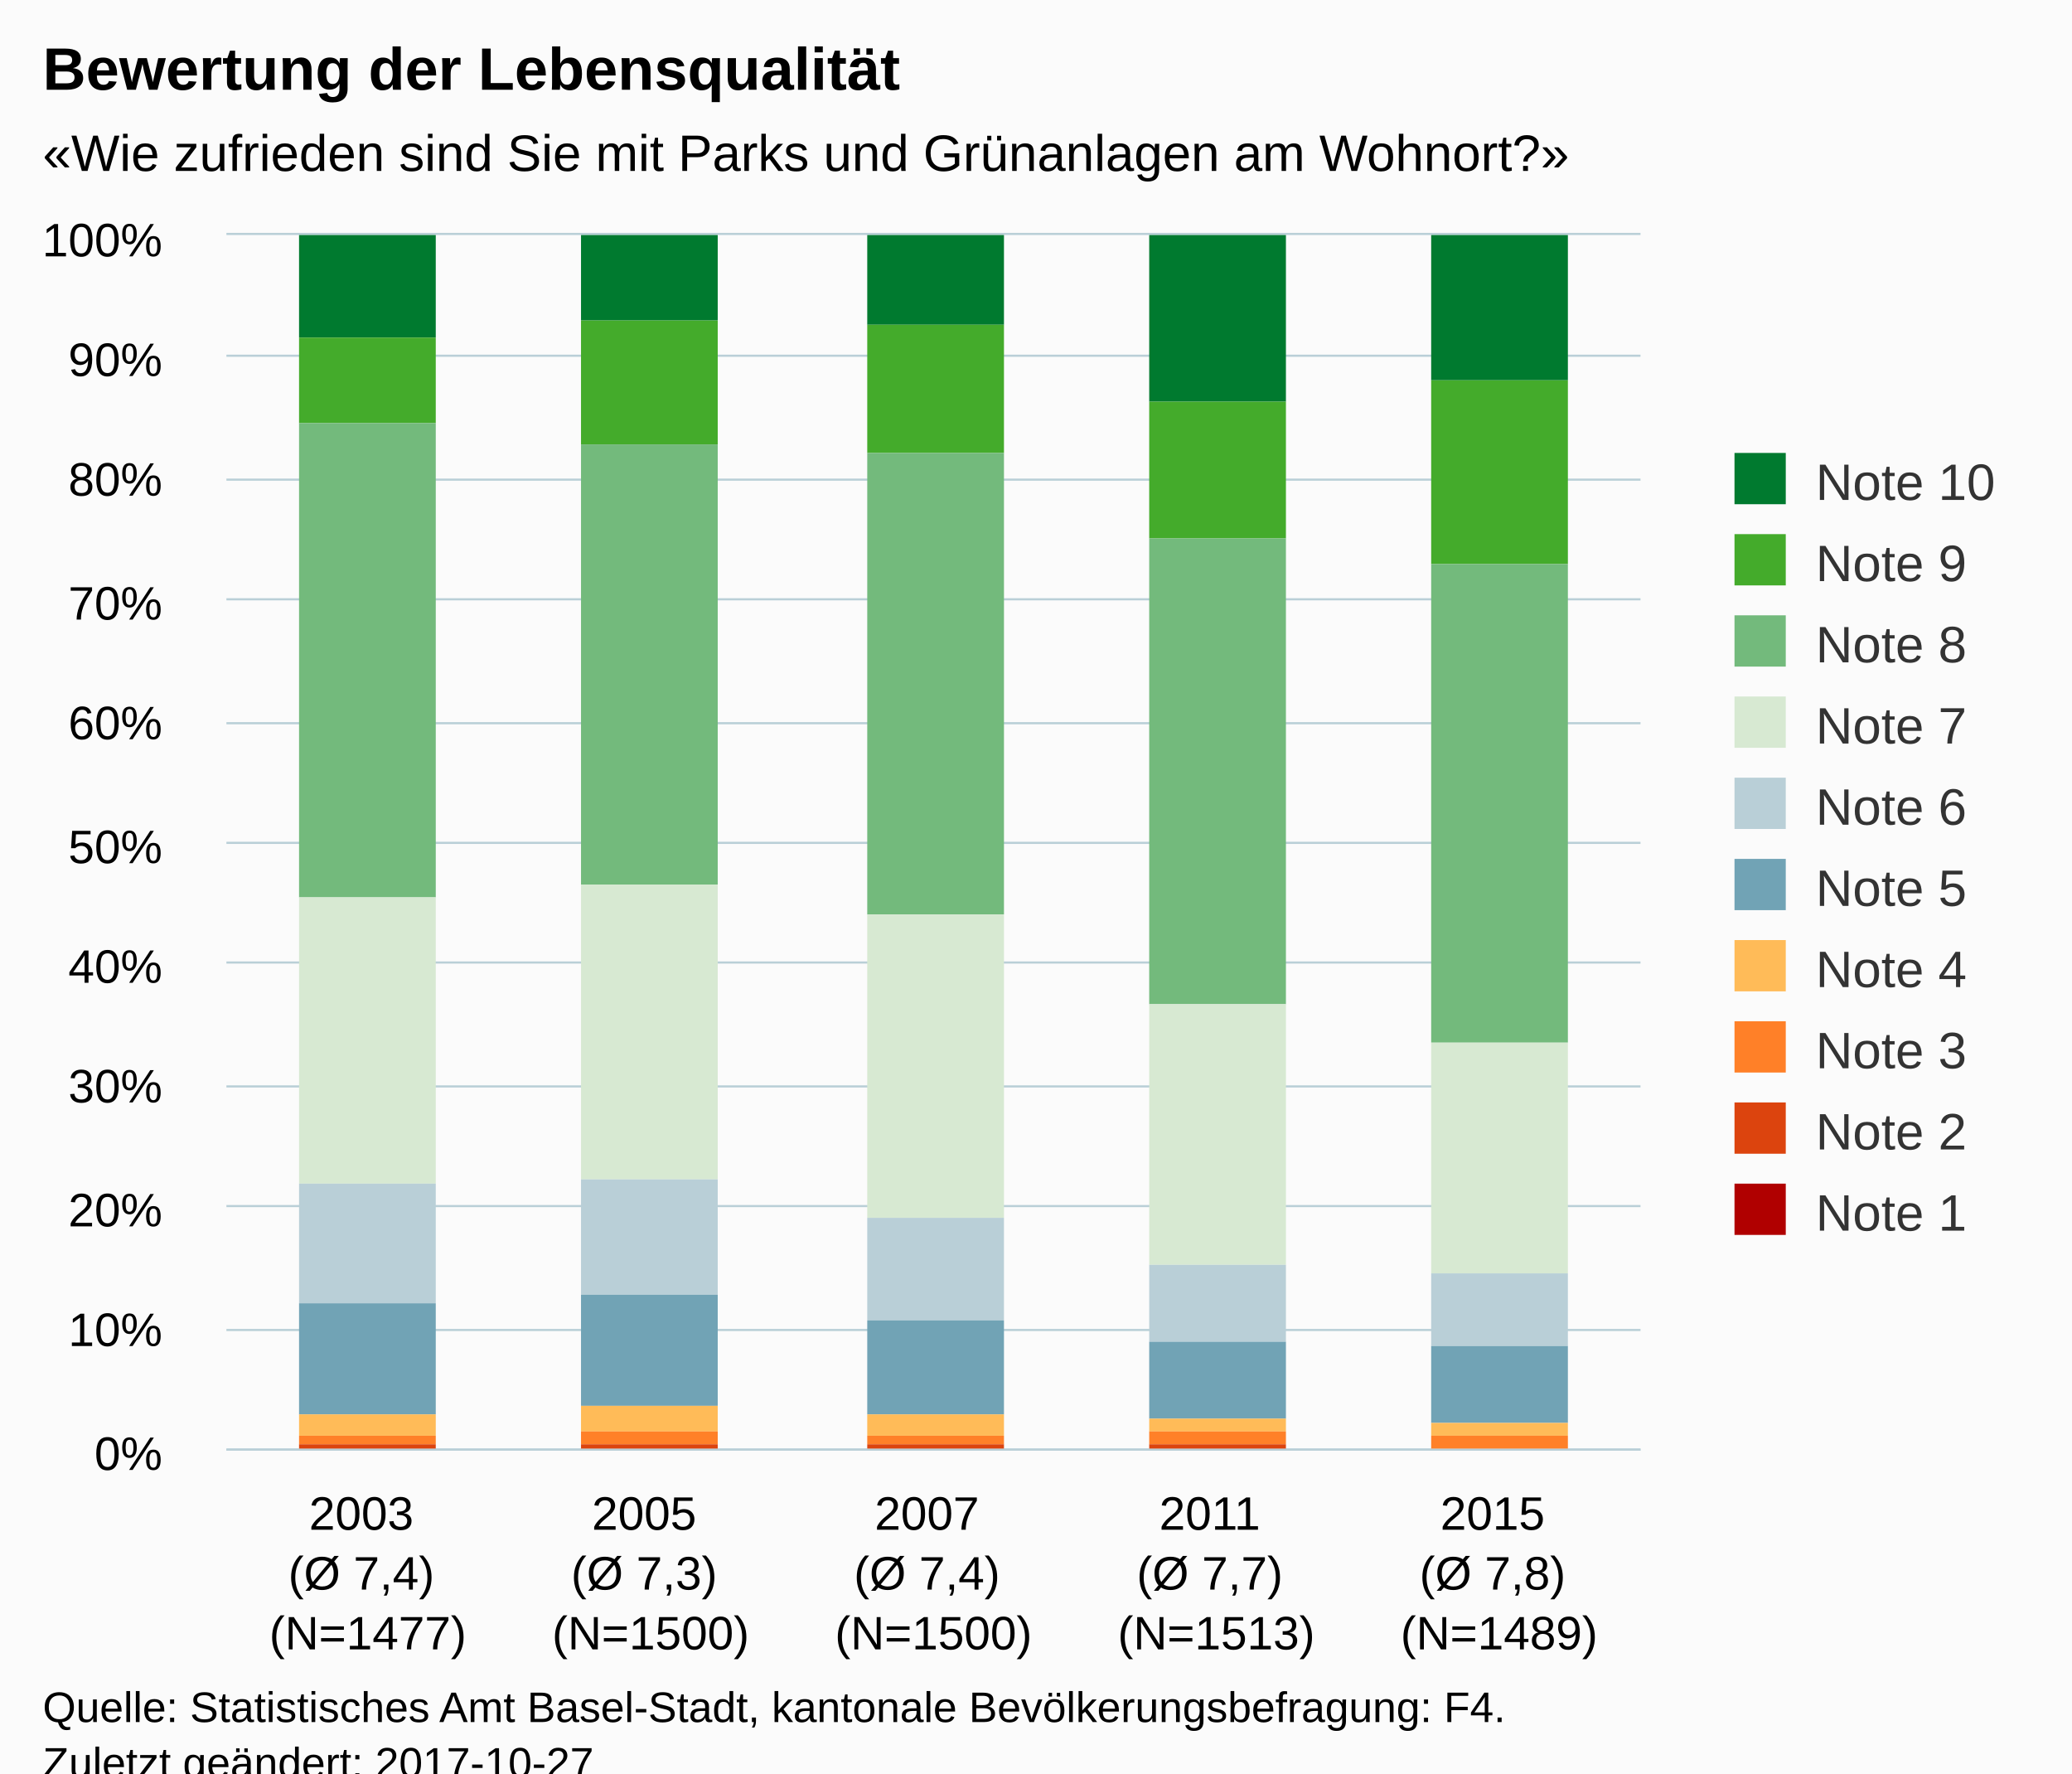
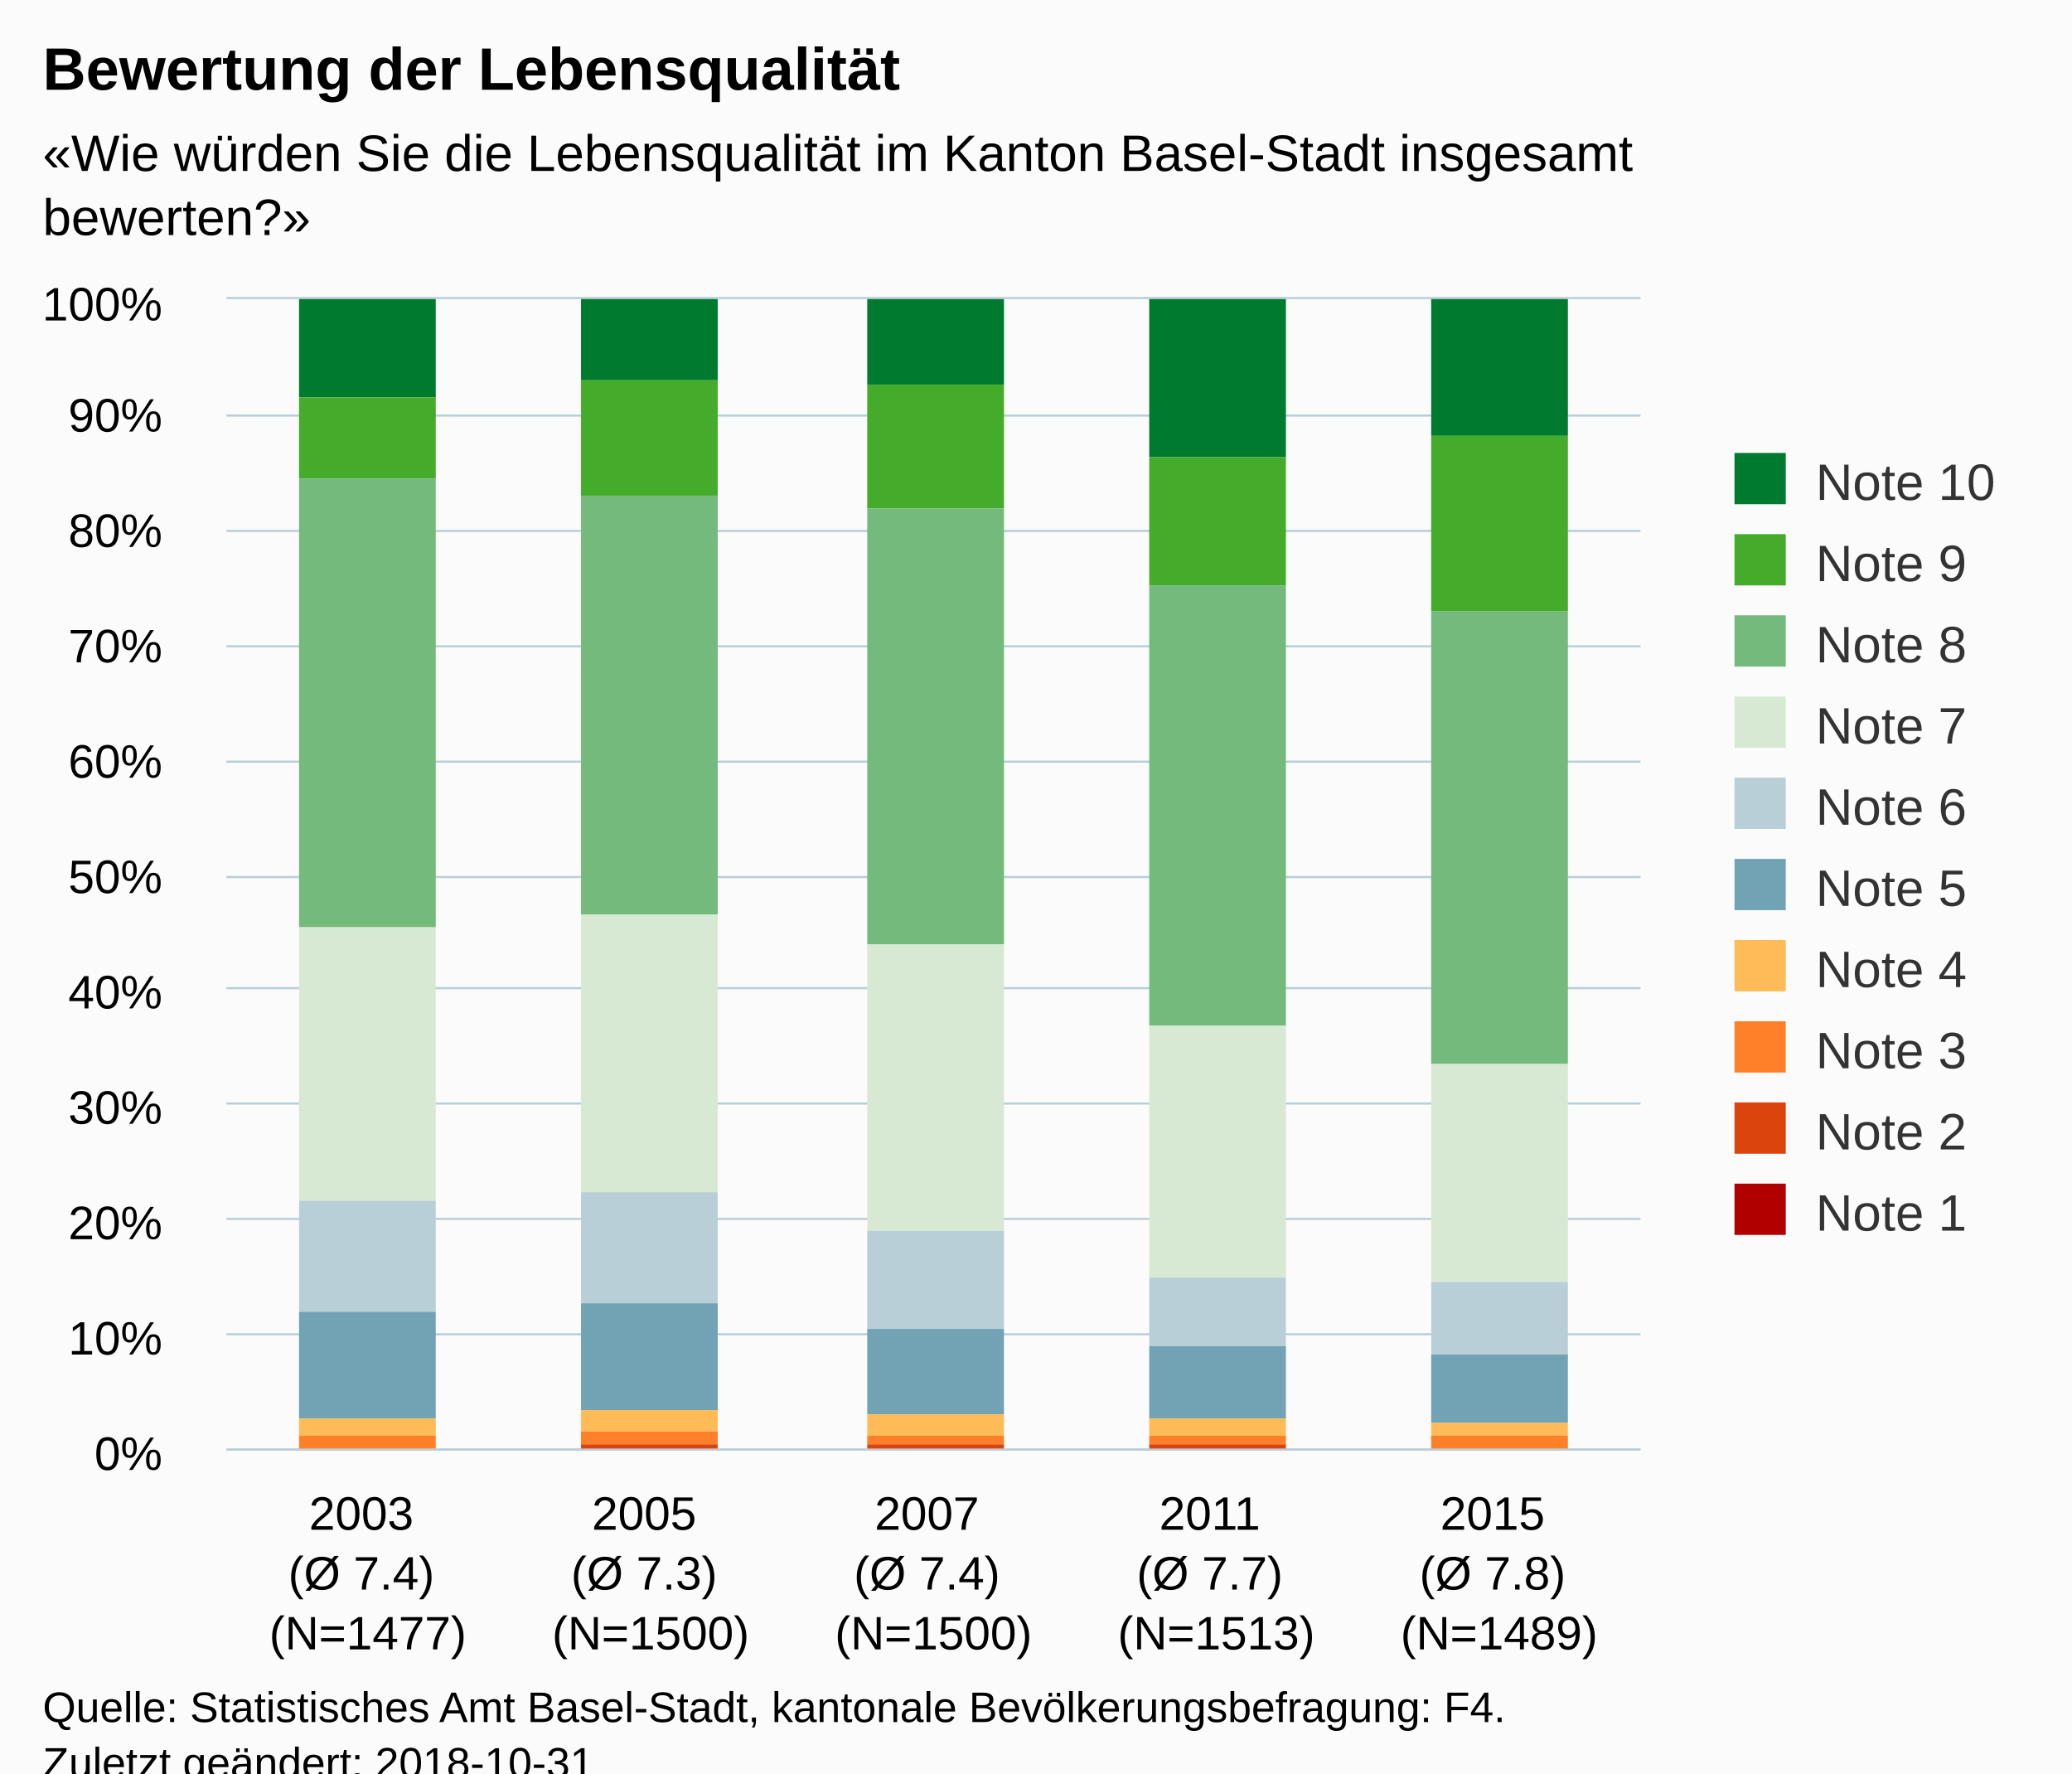
<svg xmlns="http://www.w3.org/2000/svg" version="1.1" class="highcharts-root" style="font-family:Arial;font-size:12px;" viewBox="0 0 485 415">
  <defs>
-     <clipPath id="highcharts-p0234s7-6">
-       <rect x="0" y="0" width="331" height="284" fill="none" />
+     <clipPath id="highcharts-1bxmq32-6">
+       <rect x="0" y="0" width="331" height="269" fill="none" />
    </clipPath>
-     <clipPath id="highcharts-p0234s7-7">
-       <rect x="0" y="0" width="331" height="284" fill="none" />
+     <clipPath id="highcharts-1bxmq32-7">
+       <rect x="0" y="0" width="331" height="269" fill="none" />
    </clipPath>
  </defs>
  <rect fill="#fbfbfb" class="highcharts-background" x="0" y="0" width="485" height="428" rx="0" ry="0" />
-   <rect fill="none" class="highcharts-plot-background" x="53" y="55" width="331" height="284" />
+   <rect fill="none" class="highcharts-plot-background" x="53" y="70" width="331" height="269" />
  <g class="highcharts-pane-group" data-z-index="0" />
  <g class="highcharts-grid highcharts-xaxis-grid " data-z-index="1">
-     <path fill="none" data-z-index="1" class="highcharts-grid-line" d="M 118.5 55 L 118.5 339" opacity="1" />
-     <path fill="none" data-z-index="1" class="highcharts-grid-line" d="M 184.5 55 L 184.5 339" opacity="1" />
-     <path fill="none" data-z-index="1" class="highcharts-grid-line" d="M 251.5 55 L 251.5 339" opacity="1" />
-     <path fill="none" data-z-index="1" class="highcharts-grid-line" d="M 317.5 55 L 317.5 339" opacity="1" />
-     <path fill="none" data-z-index="1" class="highcharts-grid-line" d="M 383.5 55 L 383.5 339" opacity="1" />
-     <path fill="none" data-z-index="1" class="highcharts-grid-line" d="M 52.5 55 L 52.5 339" opacity="1" />
+     <path fill="none" data-z-index="1" class="highcharts-grid-line" d="M 118.5 70 L 118.5 339" opacity="1" />
+     <path fill="none" data-z-index="1" class="highcharts-grid-line" d="M 184.5 70 L 184.5 339" opacity="1" />
+     <path fill="none" data-z-index="1" class="highcharts-grid-line" d="M 251.5 70 L 251.5 339" opacity="1" />
+     <path fill="none" data-z-index="1" class="highcharts-grid-line" d="M 317.5 70 L 317.5 339" opacity="1" />
+     <path fill="none" data-z-index="1" class="highcharts-grid-line" d="M 383.5 70 L 383.5 339" opacity="1" />
+     <path fill="none" data-z-index="1" class="highcharts-grid-line" d="M 52.5 70 L 52.5 339" opacity="1" />
  </g>
  <g class="highcharts-grid highcharts-yaxis-grid " data-z-index="1">
    <path fill="none" stroke="#B9CFD7" stroke-width="0.5" data-z-index="1" class="highcharts-grid-line" d="M 53 339.25 L 384 339.25" opacity="1" />
-     <path fill="none" stroke="#B9CFD7" stroke-width="0.5" data-z-index="1" class="highcharts-grid-line" d="M 53 311.25 L 384 311.25" opacity="1" />
-     <path fill="none" stroke="#B9CFD7" stroke-width="0.5" data-z-index="1" class="highcharts-grid-line" d="M 53 282.25 L 384 282.25" opacity="1" />
-     <path fill="none" stroke="#B9CFD7" stroke-width="0.5" data-z-index="1" class="highcharts-grid-line" d="M 53 254.25 L 384 254.25" opacity="1" />
-     <path fill="none" stroke="#B9CFD7" stroke-width="0.5" data-z-index="1" class="highcharts-grid-line" d="M 53 225.25 L 384 225.25" opacity="1" />
-     <path fill="none" stroke="#B9CFD7" stroke-width="0.5" data-z-index="1" class="highcharts-grid-line" d="M 53 197.25 L 384 197.25" opacity="1" />
-     <path fill="none" stroke="#B9CFD7" stroke-width="0.5" data-z-index="1" class="highcharts-grid-line" d="M 53 169.25 L 384 169.25" opacity="1" />
-     <path fill="none" stroke="#B9CFD7" stroke-width="0.5" data-z-index="1" class="highcharts-grid-line" d="M 53 140.25 L 384 140.25" opacity="1" />
-     <path fill="none" stroke="#B9CFD7" stroke-width="0.5" data-z-index="1" class="highcharts-grid-line" d="M 53 112.25 L 384 112.25" opacity="1" />
-     <path fill="none" stroke="#B9CFD7" stroke-width="0.5" data-z-index="1" class="highcharts-grid-line" d="M 53 83.25 L 384 83.25" opacity="1" />
-     <path fill="none" stroke="#B9CFD7" stroke-width="0.5" data-z-index="1" class="highcharts-grid-line" d="M 53 54.75 L 384 54.75" opacity="1" />
-   </g>
-   <rect fill="none" class="highcharts-plot-border" data-z-index="1" x="53" y="55" width="331" height="284" />
+     <path fill="none" stroke="#B9CFD7" stroke-width="0.5" data-z-index="1" class="highcharts-grid-line" d="M 53 312.25 L 384 312.25" opacity="1" />
+     <path fill="none" stroke="#B9CFD7" stroke-width="0.5" data-z-index="1" class="highcharts-grid-line" d="M 53 285.25 L 384 285.25" opacity="1" />
+     <path fill="none" stroke="#B9CFD7" stroke-width="0.5" data-z-index="1" class="highcharts-grid-line" d="M 53 258.25 L 384 258.25" opacity="1" />
+     <path fill="none" stroke="#B9CFD7" stroke-width="0.5" data-z-index="1" class="highcharts-grid-line" d="M 53 231.25 L 384 231.25" opacity="1" />
+     <path fill="none" stroke="#B9CFD7" stroke-width="0.5" data-z-index="1" class="highcharts-grid-line" d="M 53 205.25 L 384 205.25" opacity="1" />
+     <path fill="none" stroke="#B9CFD7" stroke-width="0.5" data-z-index="1" class="highcharts-grid-line" d="M 53 178.25 L 384 178.25" opacity="1" />
+     <path fill="none" stroke="#B9CFD7" stroke-width="0.5" data-z-index="1" class="highcharts-grid-line" d="M 53 151.25 L 384 151.25" opacity="1" />
+     <path fill="none" stroke="#B9CFD7" stroke-width="0.5" data-z-index="1" class="highcharts-grid-line" d="M 53 124.25 L 384 124.25" opacity="1" />
+     <path fill="none" stroke="#B9CFD7" stroke-width="0.5" data-z-index="1" class="highcharts-grid-line" d="M 53 97.25 L 384 97.25" opacity="1" />
+     <path fill="none" stroke="#B9CFD7" stroke-width="0.5" data-z-index="1" class="highcharts-grid-line" d="M 53 69.75 L 384 69.75" opacity="1" />
+   </g>
+   <rect fill="none" class="highcharts-plot-border" data-z-index="1" x="53" y="70" width="331" height="269" />
  <g class="highcharts-axis highcharts-xaxis " data-z-index="2">
    <path fill="none" class="highcharts-axis-line" stroke="#B9CFD7" stroke-width="0.5" data-z-index="7" d="M 53 339.25 L 384 339.25" />
  </g>
  <g class="highcharts-axis highcharts-yaxis " data-z-index="2">
-     <path fill="none" class="highcharts-axis-line" data-z-index="7" d="M 53 55 L 53 339" />
+     <path fill="none" class="highcharts-axis-line" data-z-index="7" d="M 53 70 L 53 339" />
  </g>
  <g class="highcharts-series-group" data-z-index="3">
-     <g data-z-index="0.1" class="highcharts-series highcharts-series-0 highcharts-column-series " transform="translate(53,55) scale(1 1)" clip-path="url(#highcharts-p0234s7-7)">
-       <rect x="17" y="0" width="32" height="24" fill="#007a2f" class="highcharts-point" />
-       <rect x="83" y="0" width="32" height="20" fill="#007a2f" class="highcharts-point" />
-       <rect x="150" y="0" width="32" height="21" fill="#007a2f" class="highcharts-point" />
-       <rect x="216" y="0" width="32" height="39" fill="#007a2f" class="highcharts-point" />
-       <rect x="282" y="0" width="32" height="34" fill="#007a2f" class="highcharts-point" />
-     </g>
-     <g data-z-index="0.1" class="highcharts-markers highcharts-series-0 highcharts-column-series " transform="translate(53,55) scale(1 1)" clip-path="none" />
-     <g data-z-index="0.1" class="highcharts-series highcharts-series-1 highcharts-column-series " transform="translate(53,55) scale(1 1)" clip-path="url(#highcharts-p0234s7-7)">
-       <rect x="17" y="24" width="32" height="20" fill="#44ab2b" class="highcharts-point" />
-       <rect x="83" y="20" width="32" height="29" fill="#44ab2b" class="highcharts-point" />
-       <rect x="150" y="21" width="32" height="30" fill="#44ab2b" class="highcharts-point" />
-       <rect x="216" y="39" width="32" height="32" fill="#44ab2b" class="highcharts-point" />
-       <rect x="282" y="34" width="32" height="43" fill="#44ab2b" class="highcharts-point" />
-     </g>
-     <g data-z-index="0.1" class="highcharts-markers highcharts-series-1 highcharts-column-series " transform="translate(53,55) scale(1 1)" clip-path="none" />
-     <g data-z-index="0.1" class="highcharts-series highcharts-series-2 highcharts-column-series " transform="translate(53,55) scale(1 1)" clip-path="url(#highcharts-p0234s7-7)">
-       <rect x="17" y="44" width="32" height="111" fill="#73ba7c" class="highcharts-point" />
-       <rect x="83" y="49" width="32" height="103" fill="#73ba7c" class="highcharts-point" />
-       <rect x="150" y="51" width="32" height="108" fill="#73ba7c" class="highcharts-point" />
-       <rect x="216" y="71" width="32" height="109" fill="#73ba7c" class="highcharts-point" />
-       <rect x="282" y="77" width="32" height="112" fill="#73ba7c" class="highcharts-point" />
-     </g>
-     <g data-z-index="0.1" class="highcharts-markers highcharts-series-2 highcharts-column-series " transform="translate(53,55) scale(1 1)" clip-path="none" />
-     <g data-z-index="0.1" class="highcharts-series highcharts-series-3 highcharts-column-series " transform="translate(53,55) scale(1 1)" clip-path="url(#highcharts-p0234s7-7)">
-       <rect x="17" y="155" width="32" height="67" fill="#d7e9d2" class="highcharts-point" />
-       <rect x="83" y="152" width="32" height="69" fill="#d7e9d2" class="highcharts-point" />
-       <rect x="150" y="159" width="32" height="71" fill="#d7e9d2" class="highcharts-point" />
-       <rect x="216" y="180" width="32" height="61" fill="#d7e9d2" class="highcharts-point" />
-       <rect x="282" y="189" width="32" height="54" fill="#d7e9d2" class="highcharts-point" />
-     </g>
-     <g data-z-index="0.1" class="highcharts-markers highcharts-series-3 highcharts-column-series " transform="translate(53,55) scale(1 1)" clip-path="none" />
-     <g data-z-index="0.1" class="highcharts-series highcharts-series-4 highcharts-column-series " transform="translate(53,55) scale(1 1)" clip-path="url(#highcharts-p0234s7-7)">
-       <rect x="17" y="222" width="32" height="28" fill="#b9cfd7" class="highcharts-point" />
-       <rect x="83" y="221" width="32" height="27" fill="#b9cfd7" class="highcharts-point" />
-       <rect x="150" y="230" width="32" height="24" fill="#b9cfd7" class="highcharts-point" />
-       <rect x="216" y="241" width="32" height="18" fill="#b9cfd7" class="highcharts-point" />
-       <rect x="282" y="243" width="32" height="17" fill="#b9cfd7" class="highcharts-point" />
-     </g>
-     <g data-z-index="0.1" class="highcharts-markers highcharts-series-4 highcharts-column-series " transform="translate(53,55) scale(1 1)" clip-path="none" />
-     <g data-z-index="0.1" class="highcharts-series highcharts-series-5 highcharts-column-series " transform="translate(53,55) scale(1 1)" clip-path="url(#highcharts-p0234s7-7)">
-       <rect x="17" y="250" width="32" height="26" fill="#71a3b5" class="highcharts-point" />
-       <rect x="83" y="248" width="32" height="26" fill="#71a3b5" class="highcharts-point" />
-       <rect x="150" y="254" width="32" height="22" fill="#71a3b5" class="highcharts-point" />
-       <rect x="216" y="259" width="32" height="18" fill="#71a3b5" class="highcharts-point" />
-       <rect x="282" y="260" width="32" height="18" fill="#71a3b5" class="highcharts-point" />
-     </g>
-     <g data-z-index="0.1" class="highcharts-markers highcharts-series-5 highcharts-column-series " transform="translate(53,55) scale(1 1)" clip-path="none" />
-     <g data-z-index="0.1" class="highcharts-series highcharts-series-6 highcharts-column-series " transform="translate(53,55) scale(1 1)" clip-path="url(#highcharts-p0234s7-7)">
-       <rect x="17" y="276" width="32" height="5" fill="#ffbb58" class="highcharts-point" />
-       <rect x="83" y="274" width="32" height="6" fill="#ffbb58" class="highcharts-point" />
-       <rect x="150" y="276" width="32" height="5" fill="#ffbb58" class="highcharts-point" />
-       <rect x="216" y="277" width="32" height="3" fill="#ffbb58" class="highcharts-point" />
-       <rect x="282" y="278" width="32" height="3" fill="#ffbb58" class="highcharts-point" />
-     </g>
-     <g data-z-index="0.1" class="highcharts-markers highcharts-series-6 highcharts-column-series " transform="translate(53,55) scale(1 1)" clip-path="none" />
-     <g data-z-index="0.1" class="highcharts-series highcharts-series-7 highcharts-column-series " transform="translate(53,55) scale(1 1)" clip-path="url(#highcharts-p0234s7-7)">
-       <rect x="17" y="281" width="32" height="2" fill="#ff8028" class="highcharts-point" />
-       <rect x="83" y="280" width="32" height="3" fill="#ff8028" class="highcharts-point" />
-       <rect x="150" y="281" width="32" height="2" fill="#ff8028" class="highcharts-point" />
-       <rect x="216" y="280" width="32" height="3" fill="#ff8028" class="highcharts-point" />
-       <rect x="282" y="281" width="32" height="3" fill="#ff8028" class="highcharts-point" />
-     </g>
-     <g data-z-index="0.1" class="highcharts-markers highcharts-series-7 highcharts-column-series " transform="translate(53,55) scale(1 1)" clip-path="none" />
-     <g data-z-index="0.1" class="highcharts-series highcharts-series-8 highcharts-column-series " transform="translate(53,55) scale(1 1)" clip-path="url(#highcharts-p0234s7-7)">
-       <rect x="17" y="283" width="32" height="1" fill="#dc440e" class="highcharts-point" />
-       <rect x="83" y="283" width="32" height="1" fill="#dc440e" class="highcharts-point" />
-       <rect x="150" y="283" width="32" height="1" fill="#dc440e" class="highcharts-point" />
-       <rect x="216" y="283" width="32" height="1" fill="#dc440e" class="highcharts-point" />
-       <rect x="282" y="284" width="32" height="0" fill="#dc440e" class="highcharts-point" />
-     </g>
-     <g data-z-index="0.1" class="highcharts-markers highcharts-series-8 highcharts-column-series " transform="translate(53,55) scale(1 1)" clip-path="none" />
-     <g data-z-index="0.1" class="highcharts-series highcharts-series-9 highcharts-column-series " transform="translate(53,55) scale(1 1)" clip-path="url(#highcharts-p0234s7-7)">
-       <rect x="17" y="284" width="32" height="1" fill="#b00000" class="highcharts-point" />
-       <rect x="83" y="284" width="32" height="1" fill="#b00000" class="highcharts-point" />
-       <rect x="150" y="284" width="32" height="1" fill="#b00000" class="highcharts-point" />
-       <rect x="216" y="284" width="32" height="1" fill="#b00000" class="highcharts-point" />
-       <rect x="282" y="284" width="32" height="1" fill="#b00000" class="highcharts-point" />
-     </g>
-     <g data-z-index="0.1" class="highcharts-markers highcharts-series-9 highcharts-column-series " transform="translate(53,55) scale(1 1)" clip-path="none" />
+     <g data-z-index="0.1" class="highcharts-series highcharts-series-0 highcharts-column-series " transform="translate(53,70) scale(1 1)" clip-path="url(#highcharts-1bxmq32-7)">
+       <rect x="17" y="0" width="32" height="23" fill="#007a2f" class="highcharts-point" />
+       <rect x="83" y="0" width="32" height="19" fill="#007a2f" class="highcharts-point" />
+       <rect x="150" y="0" width="32" height="20" fill="#007a2f" class="highcharts-point" />
+       <rect x="216" y="0" width="32" height="37" fill="#007a2f" class="highcharts-point" />
+       <rect x="282" y="0" width="32" height="32" fill="#007a2f" class="highcharts-point" />
+     </g>
+     <g data-z-index="0.1" class="highcharts-markers highcharts-series-0 highcharts-column-series " transform="translate(53,70) scale(1 1)" clip-path="none" />
+     <g data-z-index="0.1" class="highcharts-series highcharts-series-1 highcharts-column-series " transform="translate(53,70) scale(1 1)" clip-path="url(#highcharts-1bxmq32-7)">
+       <rect x="17" y="23" width="32" height="19" fill="#44ab2b" class="highcharts-point" />
+       <rect x="83" y="19" width="32" height="27" fill="#44ab2b" class="highcharts-point" />
+       <rect x="150" y="20" width="32" height="29" fill="#44ab2b" class="highcharts-point" />
+       <rect x="216" y="37" width="32" height="30" fill="#44ab2b" class="highcharts-point" />
+       <rect x="282" y="32" width="32" height="41" fill="#44ab2b" class="highcharts-point" />
+     </g>
+     <g data-z-index="0.1" class="highcharts-markers highcharts-series-1 highcharts-column-series " transform="translate(53,70) scale(1 1)" clip-path="none" />
+     <g data-z-index="0.1" class="highcharts-series highcharts-series-2 highcharts-column-series " transform="translate(53,70) scale(1 1)" clip-path="url(#highcharts-1bxmq32-7)">
+       <rect x="17" y="42" width="32" height="105" fill="#73ba7c" class="highcharts-point" />
+       <rect x="83" y="46" width="32" height="98" fill="#73ba7c" class="highcharts-point" />
+       <rect x="150" y="49" width="32" height="102" fill="#73ba7c" class="highcharts-point" />
+       <rect x="216" y="67" width="32" height="103" fill="#73ba7c" class="highcharts-point" />
+       <rect x="282" y="73" width="32" height="106" fill="#73ba7c" class="highcharts-point" />
+     </g>
+     <g data-z-index="0.1" class="highcharts-markers highcharts-series-2 highcharts-column-series " transform="translate(53,70) scale(1 1)" clip-path="none" />
+     <g data-z-index="0.1" class="highcharts-series highcharts-series-3 highcharts-column-series " transform="translate(53,70) scale(1 1)" clip-path="url(#highcharts-1bxmq32-7)">
+       <rect x="17" y="147" width="32" height="64" fill="#d7e9d2" class="highcharts-point" />
+       <rect x="83" y="144" width="32" height="65" fill="#d7e9d2" class="highcharts-point" />
+       <rect x="150" y="151" width="32" height="67" fill="#d7e9d2" class="highcharts-point" />
+       <rect x="216" y="170" width="32" height="59" fill="#d7e9d2" class="highcharts-point" />
+       <rect x="282" y="179" width="32" height="51" fill="#d7e9d2" class="highcharts-point" />
+     </g>
+     <g data-z-index="0.1" class="highcharts-markers highcharts-series-3 highcharts-column-series " transform="translate(53,70) scale(1 1)" clip-path="none" />
+     <g data-z-index="0.1" class="highcharts-series highcharts-series-4 highcharts-column-series " transform="translate(53,70) scale(1 1)" clip-path="url(#highcharts-1bxmq32-7)">
+       <rect x="17" y="211" width="32" height="26" fill="#b9cfd7" class="highcharts-point" />
+       <rect x="83" y="209" width="32" height="26" fill="#b9cfd7" class="highcharts-point" />
+       <rect x="150" y="218" width="32" height="23" fill="#b9cfd7" class="highcharts-point" />
+       <rect x="216" y="229" width="32" height="16" fill="#b9cfd7" class="highcharts-point" />
+       <rect x="282" y="230" width="32" height="17" fill="#b9cfd7" class="highcharts-point" />
+     </g>
+     <g data-z-index="0.1" class="highcharts-markers highcharts-series-4 highcharts-column-series " transform="translate(53,70) scale(1 1)" clip-path="none" />
+     <g data-z-index="0.1" class="highcharts-series highcharts-series-5 highcharts-column-series " transform="translate(53,70) scale(1 1)" clip-path="url(#highcharts-1bxmq32-7)">
+       <rect x="17" y="237" width="32" height="25" fill="#71a3b5" class="highcharts-point" />
+       <rect x="83" y="235" width="32" height="25" fill="#71a3b5" class="highcharts-point" />
+       <rect x="150" y="241" width="32" height="20" fill="#71a3b5" class="highcharts-point" />
+       <rect x="216" y="245" width="32" height="17" fill="#71a3b5" class="highcharts-point" />
+       <rect x="282" y="247" width="32" height="16" fill="#71a3b5" class="highcharts-point" />
+     </g>
+     <g data-z-index="0.1" class="highcharts-markers highcharts-series-5 highcharts-column-series " transform="translate(53,70) scale(1 1)" clip-path="none" />
+     <g data-z-index="0.1" class="highcharts-series highcharts-series-6 highcharts-column-series " transform="translate(53,70) scale(1 1)" clip-path="url(#highcharts-1bxmq32-7)">
+       <rect x="17" y="262" width="32" height="4" fill="#ffbb58" class="highcharts-point" />
+       <rect x="83" y="260" width="32" height="5" fill="#ffbb58" class="highcharts-point" />
+       <rect x="150" y="261" width="32" height="5" fill="#ffbb58" class="highcharts-point" />
+       <rect x="216" y="262" width="32" height="4" fill="#ffbb58" class="highcharts-point" />
+       <rect x="282" y="263" width="32" height="3" fill="#ffbb58" class="highcharts-point" />
+     </g>
+     <g data-z-index="0.1" class="highcharts-markers highcharts-series-6 highcharts-column-series " transform="translate(53,70) scale(1 1)" clip-path="none" />
+     <g data-z-index="0.1" class="highcharts-series highcharts-series-7 highcharts-column-series " transform="translate(53,70) scale(1 1)" clip-path="url(#highcharts-1bxmq32-7)">
+       <rect x="17" y="266" width="32" height="3" fill="#ff8028" class="highcharts-point" />
+       <rect x="83" y="265" width="32" height="3" fill="#ff8028" class="highcharts-point" />
+       <rect x="150" y="266" width="32" height="2" fill="#ff8028" class="highcharts-point" />
+       <rect x="216" y="266" width="32" height="2" fill="#ff8028" class="highcharts-point" />
+       <rect x="282" y="266" width="32" height="3" fill="#ff8028" class="highcharts-point" />
+     </g>
+     <g data-z-index="0.1" class="highcharts-markers highcharts-series-7 highcharts-column-series " transform="translate(53,70) scale(1 1)" clip-path="none" />
+     <g data-z-index="0.1" class="highcharts-series highcharts-series-8 highcharts-column-series " transform="translate(53,70) scale(1 1)" clip-path="url(#highcharts-1bxmq32-7)">
+       <rect x="17" y="269" width="32" height="0" fill="#dc440e" class="highcharts-point" />
+       <rect x="83" y="268" width="32" height="1" fill="#dc440e" class="highcharts-point" />
+       <rect x="150" y="268" width="32" height="1" fill="#dc440e" class="highcharts-point" />
+       <rect x="216" y="268" width="32" height="1" fill="#dc440e" class="highcharts-point" />
+       <rect x="282" y="269" width="32" height="0" fill="#dc440e" class="highcharts-point" />
+     </g>
+     <g data-z-index="0.1" class="highcharts-markers highcharts-series-8 highcharts-column-series " transform="translate(53,70) scale(1 1)" clip-path="none" />
+     <g data-z-index="0.1" class="highcharts-series highcharts-series-9 highcharts-column-series " transform="translate(53,70) scale(1 1)" clip-path="url(#highcharts-1bxmq32-7)">
+       <rect x="17" y="269" width="32" height="1" fill="#b00000" class="highcharts-point" />
+       <rect x="83" y="269" width="32" height="1" fill="#b00000" class="highcharts-point" />
+       <rect x="150" y="269" width="32" height="1" fill="#b00000" class="highcharts-point" />
+       <rect x="216" y="269" width="32" height="1" fill="#b00000" class="highcharts-point" />
+       <rect x="282" y="269" width="32" height="1" fill="#b00000" class="highcharts-point" />
+     </g>
+     <g data-z-index="0.1" class="highcharts-markers highcharts-series-9 highcharts-column-series " transform="translate(53,70) scale(1 1)" clip-path="none" />
  </g>
  <text x="10" text-anchor="start" class="highcharts-title" data-z-index="4" style="color:#000000;font-size:14px;font-weight:bold;fill:#000000;" y="21">
    <tspan>Bewertung der Lebensqualität</tspan>
  </text>
  <text x="10" text-anchor="start" class="highcharts-subtitle" data-z-index="4" style="color:#000000;font-size:12px;fill:#000000;" y="40">
-     <tspan>«Wie zufrieden sind Sie mit Parks und Grünanlagen am Wohnort?»</tspan>
+     <tspan>«Wie würden Sie die Lebensqualität im Kanton Basel-Stadt insgesamt</tspan>
+     <tspan dy="15" x="10">bewerten?»</tspan>
  </text>
  <g class="highcharts-legend" data-z-index="7" transform="translate(396,99)">
    <rect fill="none" class="highcharts-legend-box" rx="0" ry="0" x="0" y="0" width="79" height="201" visibility="visible" />
    <g data-z-index="1">
      <g>
        <g class="highcharts-legend-item highcharts-column-series highcharts-color-undefined highcharts-series-0" data-z-index="1" transform="translate(8,3)">
          <text x="21" style="color:#333333;font-size:12px;font-weight:normal;cursor:pointer;fill:#333333;" text-anchor="start" data-z-index="2" y="15">
            <tspan>Note 10</tspan>
          </text>
          <rect x="2" y="4" width="12" height="12" fill="#007a2f" class="highcharts-point" data-z-index="3" />
        </g>
        <g class="highcharts-legend-item highcharts-column-series highcharts-color-undefined highcharts-series-1" data-z-index="1" transform="translate(8,22)">
          <text x="21" y="15" style="color:#333333;font-size:12px;font-weight:normal;cursor:pointer;fill:#333333;" text-anchor="start" data-z-index="2">
            <tspan>Note 9</tspan>
          </text>
          <rect x="2" y="4" width="12" height="12" fill="#44ab2b" class="highcharts-point" data-z-index="3" />
        </g>
        <g class="highcharts-legend-item highcharts-column-series highcharts-color-undefined highcharts-series-2" data-z-index="1" transform="translate(8,41)">
          <text x="21" y="15" style="color:#333333;font-size:12px;font-weight:normal;cursor:pointer;fill:#333333;" text-anchor="start" data-z-index="2">
            <tspan>Note 8</tspan>
          </text>
          <rect x="2" y="4" width="12" height="12" fill="#73ba7c" class="highcharts-point" data-z-index="3" />
        </g>
        <g class="highcharts-legend-item highcharts-column-series highcharts-color-undefined highcharts-series-3" data-z-index="1" transform="translate(8,60)">
          <text x="21" y="15" style="color:#333333;font-size:12px;font-weight:normal;cursor:pointer;fill:#333333;" text-anchor="start" data-z-index="2">
            <tspan>Note 7</tspan>
          </text>
          <rect x="2" y="4" width="12" height="12" fill="#d7e9d2" class="highcharts-point" data-z-index="3" />
        </g>
        <g class="highcharts-legend-item highcharts-column-series highcharts-color-undefined highcharts-series-4" data-z-index="1" transform="translate(8,79)">
          <text x="21" y="15" style="color:#333333;font-size:12px;font-weight:normal;cursor:pointer;fill:#333333;" text-anchor="start" data-z-index="2">
            <tspan>Note 6</tspan>
          </text>
          <rect x="2" y="4" width="12" height="12" fill="#b9cfd7" class="highcharts-point" data-z-index="3" />
        </g>
        <g class="highcharts-legend-item highcharts-column-series highcharts-color-undefined highcharts-series-5" data-z-index="1" transform="translate(8,98)">
          <text x="21" y="15" style="color:#333333;font-size:12px;font-weight:normal;cursor:pointer;fill:#333333;" text-anchor="start" data-z-index="2">
            <tspan>Note 5</tspan>
          </text>
          <rect x="2" y="4" width="12" height="12" fill="#71a3b5" class="highcharts-point" data-z-index="3" />
        </g>
        <g class="highcharts-legend-item highcharts-column-series highcharts-color-undefined highcharts-series-6" data-z-index="1" transform="translate(8,117)">
          <text x="21" y="15" style="color:#333333;font-size:12px;font-weight:normal;cursor:pointer;fill:#333333;" text-anchor="start" data-z-index="2">
            <tspan>Note 4</tspan>
          </text>
          <rect x="2" y="4" width="12" height="12" fill="#ffbb58" class="highcharts-point" data-z-index="3" />
        </g>
        <g class="highcharts-legend-item highcharts-column-series highcharts-color-undefined highcharts-series-7" data-z-index="1" transform="translate(8,136)">
          <text x="21" y="15" style="color:#333333;font-size:12px;font-weight:normal;cursor:pointer;fill:#333333;" text-anchor="start" data-z-index="2">
            <tspan>Note 3</tspan>
          </text>
          <rect x="2" y="4" width="12" height="12" fill="#ff8028" class="highcharts-point" data-z-index="3" />
        </g>
        <g class="highcharts-legend-item highcharts-column-series highcharts-color-undefined highcharts-series-8" data-z-index="1" transform="translate(8,155)">
          <text x="21" y="15" style="color:#333333;font-size:12px;font-weight:normal;cursor:pointer;fill:#333333;" text-anchor="start" data-z-index="2">
            <tspan>Note 2</tspan>
          </text>
          <rect x="2" y="4" width="12" height="12" fill="#dc440e" class="highcharts-point" data-z-index="3" />
        </g>
        <g class="highcharts-legend-item highcharts-column-series highcharts-color-undefined highcharts-series-9" data-z-index="1" transform="translate(8,174)">
          <text x="21" y="15" style="color:#333333;font-size:12px;font-weight:normal;cursor:pointer;fill:#333333;" text-anchor="start" data-z-index="2">
            <tspan>Note 1</tspan>
          </text>
          <rect x="2" y="4" width="12" height="12" fill="#b00000" class="highcharts-point" data-z-index="3" />
        </g>
      </g>
    </g>
  </g>
  <g class="highcharts-axis-labels highcharts-xaxis-labels " data-z-index="7">
    <text x="86.1" style="color:#000000;cursor:default;font-size:11px;white-space:nowrap;fill:#000000;" text-anchor="middle" transform="translate(0,0)" y="358" opacity="1">
      <tspan>2003</tspan>
-       <tspan x="86.1" dy="14">(Ø 7,4)</tspan>
+       <tspan x="86.1" dy="14">(Ø 7.4)</tspan>
      <tspan x="86.1" dy="14">(N=1477)</tspan>
    </text>
    <text x="152.3" style="color:#000000;cursor:default;font-size:11px;white-space:nowrap;fill:#000000;" text-anchor="middle" transform="translate(0,0)" y="358" opacity="1">
      <tspan>2005</tspan>
-       <tspan x="152.3" dy="14">(Ø 7,3)</tspan>
+       <tspan x="152.3" dy="14">(Ø 7.3)</tspan>
      <tspan x="152.3" dy="14">(N=1500)</tspan>
    </text>
    <text x="218.5" style="color:#000000;cursor:default;font-size:11px;white-space:nowrap;fill:#000000;" text-anchor="middle" transform="translate(0,0)" y="358" opacity="1">
      <tspan>2007</tspan>
-       <tspan x="218.5" dy="14">(Ø 7,4)</tspan>
+       <tspan x="218.5" dy="14">(Ø 7.4)</tspan>
      <tspan x="218.5" dy="14">(N=1500)</tspan>
    </text>
    <text x="284.7" style="color:#000000;cursor:default;font-size:11px;white-space:nowrap;fill:#000000;" text-anchor="middle" transform="translate(0,0)" y="358" opacity="1">
      <tspan>2011</tspan>
-       <tspan x="284.7" dy="14">(Ø 7,7)</tspan>
+       <tspan x="284.7" dy="14">(Ø 7.7)</tspan>
      <tspan x="284.7" dy="14">(N=1513)</tspan>
    </text>
    <text x="350.9" style="color:#000000;cursor:default;font-size:11px;white-space:nowrap;fill:#000000;" text-anchor="middle" transform="translate(0,0)" y="358" opacity="1">
      <tspan>2015</tspan>
-       <tspan x="350.9" dy="14">(Ø 7,8)</tspan>
+       <tspan x="350.9" dy="14">(Ø 7.8)</tspan>
      <tspan x="350.9" dy="14">(N=1489)</tspan>
    </text>
  </g>
  <g class="highcharts-axis-labels highcharts-yaxis-labels " data-z-index="7">
    <text x="38" style="color:#000000;cursor:default;font-size:11px;white-space:nowrap;fill:#000000;" text-anchor="end" transform="translate(0,0)" y="344" opacity="1">0%</text>
-     <text x="38" style="color:#000000;cursor:default;font-size:11px;white-space:nowrap;fill:#000000;" text-anchor="end" transform="translate(0,0)" y="315" opacity="1">10%</text>
-     <text x="38" style="color:#000000;cursor:default;font-size:11px;white-space:nowrap;fill:#000000;" text-anchor="end" transform="translate(0,0)" y="287" opacity="1">20%</text>
-     <text x="38" style="color:#000000;cursor:default;font-size:11px;white-space:nowrap;fill:#000000;" text-anchor="end" transform="translate(0,0)" y="258" opacity="1">30%</text>
-     <text x="38" style="color:#000000;cursor:default;font-size:11px;white-space:nowrap;fill:#000000;" text-anchor="end" transform="translate(0,0)" y="230" opacity="1">40%</text>
-     <text x="38" style="color:#000000;cursor:default;font-size:11px;white-space:nowrap;fill:#000000;" text-anchor="end" transform="translate(0,0)" y="202" opacity="1">50%</text>
-     <text x="38" style="color:#000000;cursor:default;font-size:11px;white-space:nowrap;fill:#000000;" text-anchor="end" transform="translate(0,0)" y="173" opacity="1">60%</text>
-     <text x="38" style="color:#000000;cursor:default;font-size:11px;white-space:nowrap;fill:#000000;" text-anchor="end" transform="translate(0,0)" y="145" opacity="1">70%</text>
-     <text x="38" style="color:#000000;cursor:default;font-size:11px;white-space:nowrap;fill:#000000;" text-anchor="end" transform="translate(0,0)" y="116" opacity="1">80%</text>
-     <text x="38" style="color:#000000;cursor:default;font-size:11px;white-space:nowrap;fill:#000000;" text-anchor="end" transform="translate(0,0)" y="88" opacity="1">90%</text>
-     <text x="38" style="color:#000000;cursor:default;font-size:11px;white-space:nowrap;fill:#000000;" text-anchor="end" transform="translate(0,0)" y="60" opacity="1">100%</text>
+     <text x="38" style="color:#000000;cursor:default;font-size:11px;white-space:nowrap;fill:#000000;" text-anchor="end" transform="translate(0,0)" y="317" opacity="1">10%</text>
+     <text x="38" style="color:#000000;cursor:default;font-size:11px;white-space:nowrap;fill:#000000;" text-anchor="end" transform="translate(0,0)" y="290" opacity="1">20%</text>
+     <text x="38" style="color:#000000;cursor:default;font-size:11px;white-space:nowrap;fill:#000000;" text-anchor="end" transform="translate(0,0)" y="263" opacity="1">30%</text>
+     <text x="38" style="color:#000000;cursor:default;font-size:11px;white-space:nowrap;fill:#000000;" text-anchor="end" transform="translate(0,0)" y="236" opacity="1">40%</text>
+     <text x="38" style="color:#000000;cursor:default;font-size:11px;white-space:nowrap;fill:#000000;" text-anchor="end" transform="translate(0,0)" y="209" opacity="1">50%</text>
+     <text x="38" style="color:#000000;cursor:default;font-size:11px;white-space:nowrap;fill:#000000;" text-anchor="end" transform="translate(0,0)" y="182" opacity="1">60%</text>
+     <text x="38" style="color:#000000;cursor:default;font-size:11px;white-space:nowrap;fill:#000000;" text-anchor="end" transform="translate(0,0)" y="155" opacity="1">70%</text>
+     <text x="38" style="color:#000000;cursor:default;font-size:11px;white-space:nowrap;fill:#000000;" text-anchor="end" transform="translate(0,0)" y="128" opacity="1">80%</text>
+     <text x="38" style="color:#000000;cursor:default;font-size:11px;white-space:nowrap;fill:#000000;" text-anchor="end" transform="translate(0,0)" y="101" opacity="1">90%</text>
+     <text x="38" style="color:#000000;cursor:default;font-size:11px;white-space:nowrap;fill:#000000;" text-anchor="end" transform="translate(0,0)" y="75" opacity="1">100%</text>
  </g>
  <text x="10" class="highcharts-credits" text-anchor="start" data-z-index="8" style="cursor:default;color:#000000;font-size:10px;fill:#000000;" y="403">
    <tspan>Quelle: Statistisches Amt Basel-Stadt, kantonale Bevölkerungsbefragung: F4.</tspan>
-     <tspan x="10" dy="13">Zuletzt geändert: 2017-10-27</tspan>
+     <tspan x="10" dy="13">Zuletzt geändert: 2018-10-31</tspan>
  </text>
</svg>
